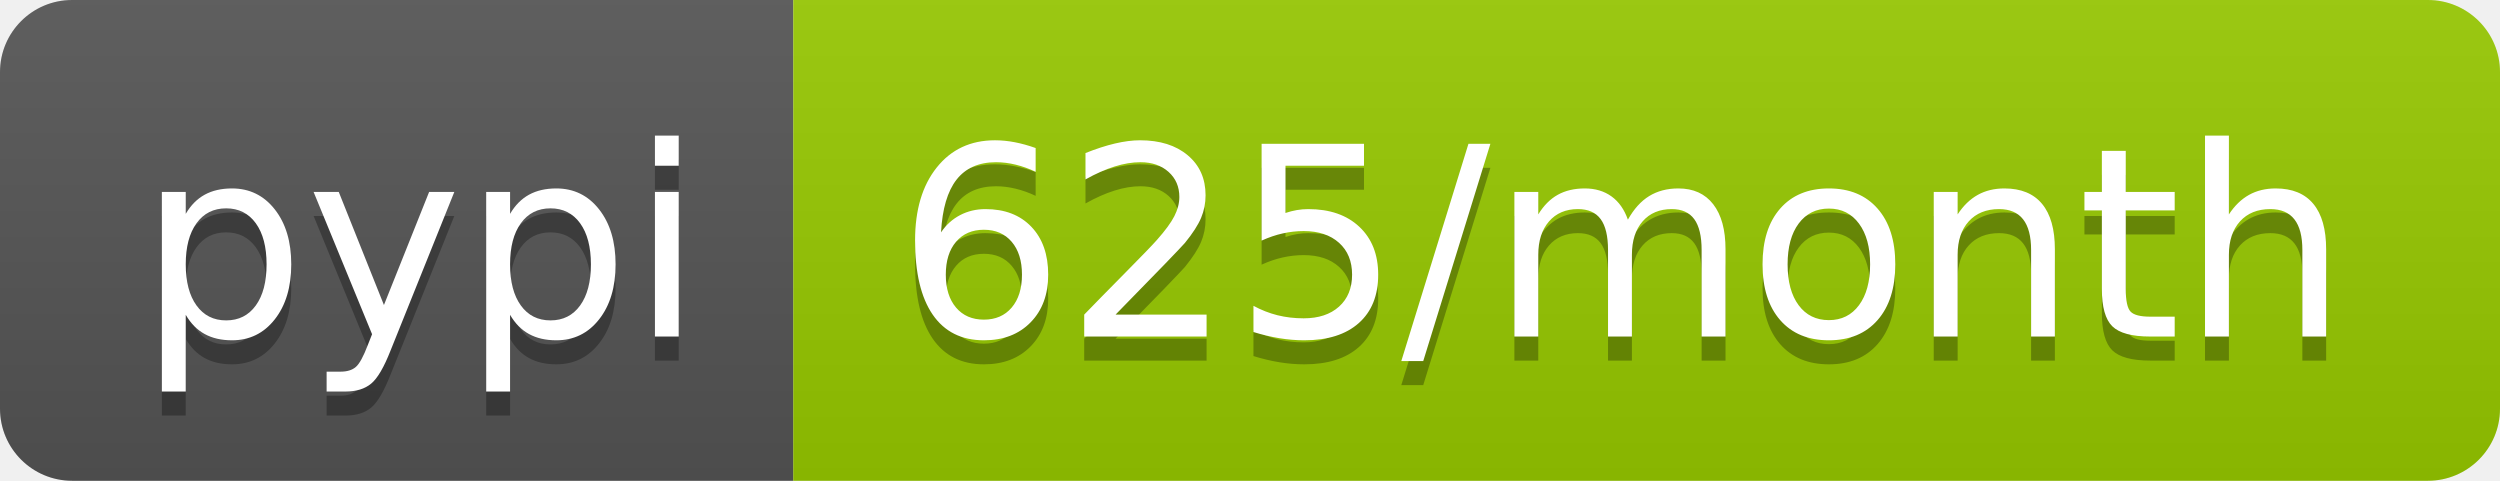
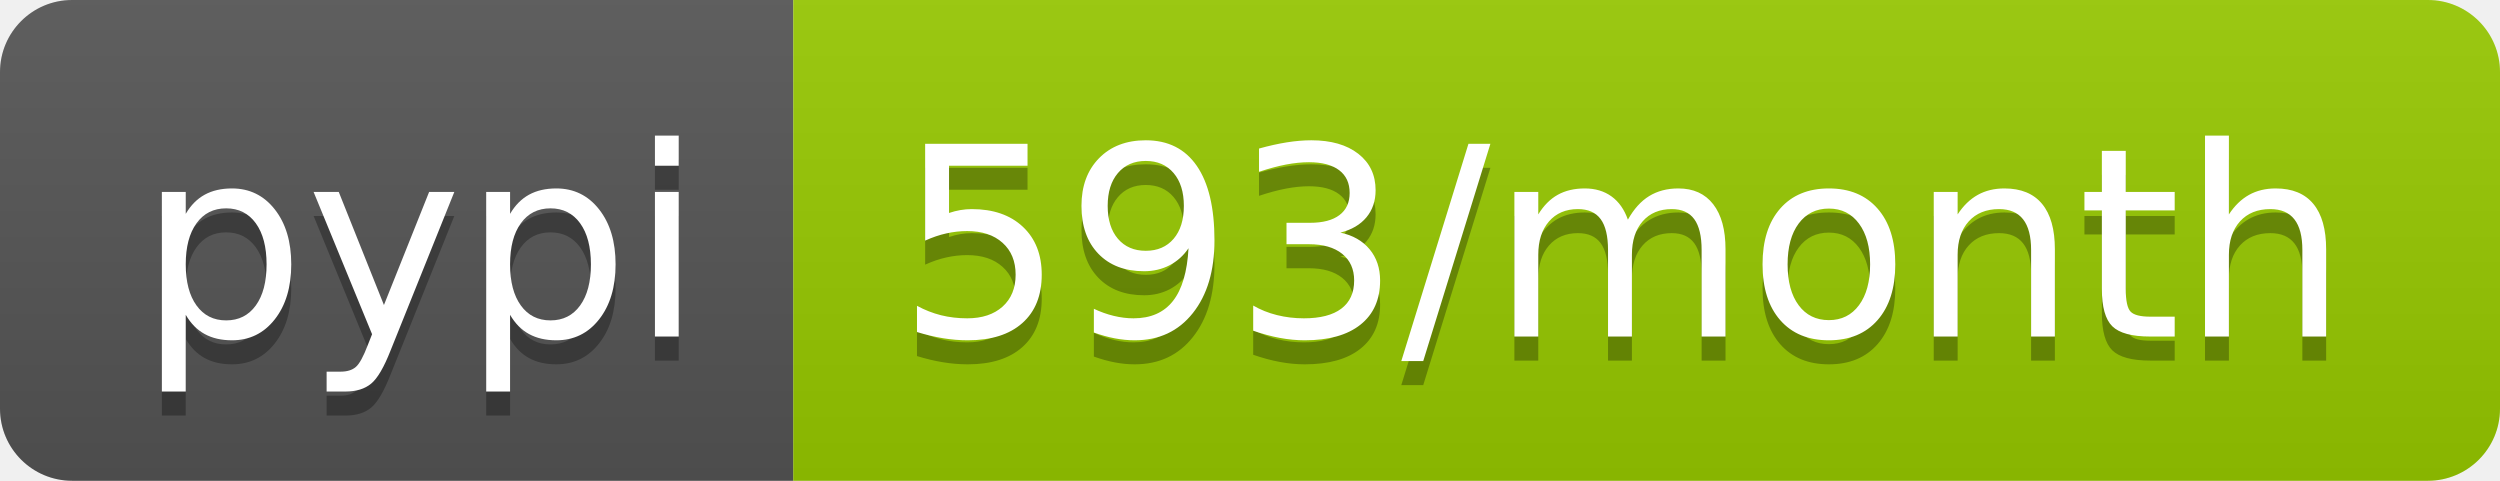
- <svg xmlns="http://www.w3.org/2000/svg" width="104" height="20" role="img" aria-label="pypi: 625/month">
+ <svg xmlns="http://www.w3.org/2000/svg" width="104" height="20" role="img" aria-label="pypi: 593/month">
  <linearGradient id="s" x2="0" y2="100%">
    <stop offset="0" stop-color="#bbb" stop-opacity=".1" />
    <stop offset="1" stop-opacity=".1" />
  </linearGradient>
  <clipPath id="r">
    <rect width="104" height="20" rx="3" fill="#fff" />
  </clipPath>
  <g clip-path="url(#r)">
    <rect width="33" height="20" fill="#555" />
    <rect x="33" width="71" height="20" fill="#97ca00" />
    <rect width="104" height="20" fill="url(#s)" />
  </g>
  <g fill="#fff" text-anchor="middle" font-family="Verdana,Geneva,DejaVu Sans,sans-serif" text-rendering="geometricPrecision" font-size="110">
    <text aria-hidden="true" x="175" y="150" fill="#010101" fill-opacity=".3" transform="scale(.1)" textLength="230">pypi</text>
    <text x="175" y="140" transform="scale(.1)" fill="#fff" textLength="230">pypi</text>
-     <text aria-hidden="true" x="675" y="150" fill="#010101" fill-opacity=".3" transform="scale(.1)" textLength="610">625/month</text>
-     <text x="675" y="140" transform="scale(.1)" fill="#fff" textLength="610">625/month</text>
+     <text aria-hidden="true" x="675" y="150" fill="#010101" fill-opacity=".3" transform="scale(.1)" textLength="610">593/month</text>
+     <text x="675" y="140" transform="scale(.1)" fill="#fff" textLength="610">593/month</text>
  </g>
</svg>
